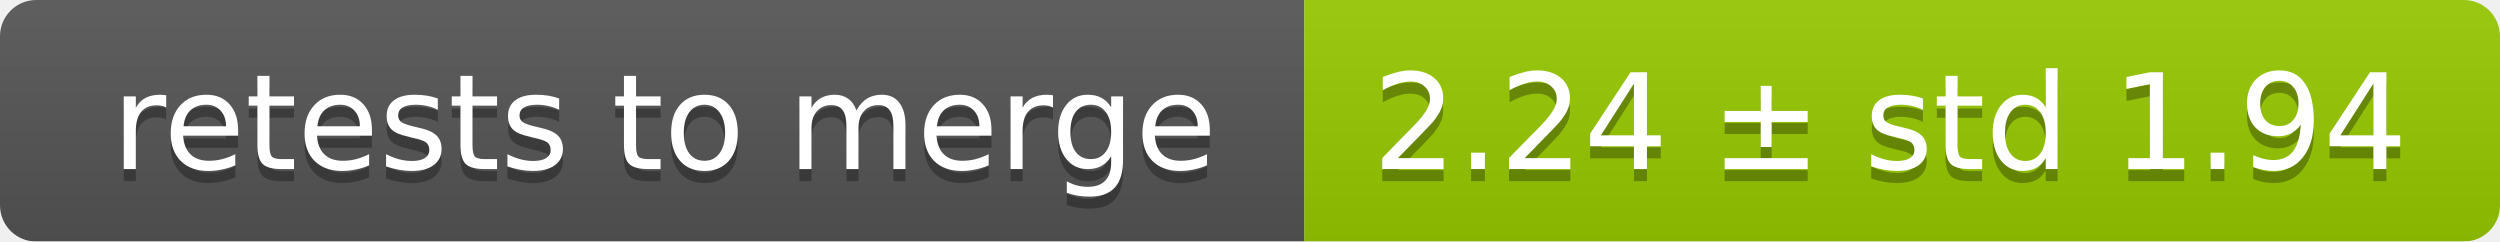
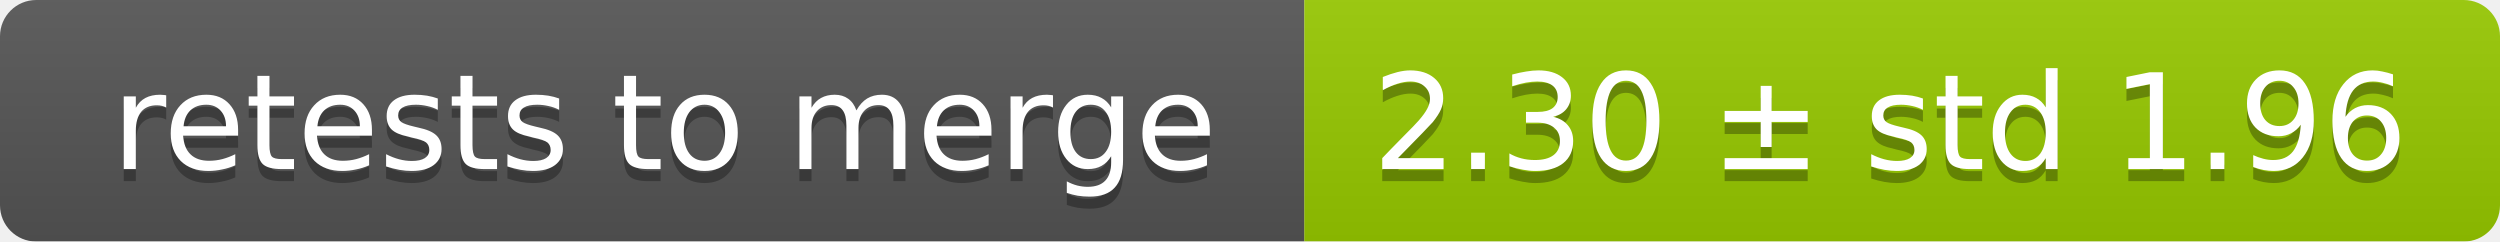
<svg xmlns="http://www.w3.org/2000/svg" width="207" height="20">
  <linearGradient id="smooth" x2="0" y2="100%">
    <stop offset="0" stop-color="#bbb" stop-opacity=".1" />
    <stop offset="1" stop-opacity=".1" />
  </linearGradient>
  <mask id="round">
    <rect width="207" height="20" rx="3" fill="#fff" />
  </mask>
  <g mask="url(#round)">
    <rect width="108" height="20" fill="#555" />
    <rect x="108" width="99" height="20" fill="#97ca00" />
    <rect width="207" height="20" fill="url(#smooth)" />
  </g>
  <g fill="#fff" text-anchor="middle" font-family="DejaVu Sans,Verdana,Geneva,sans-serif" font-size="11">
    <text x="55" y="15" fill="#010101" fill-opacity=".3">retests to merge</text>
    <text x="55" y="14">retests to merge</text>
-     <text x="156.5" y="15" fill="#010101" fill-opacity=".3">2.24 ± std 1.94</text>
-     <text x="156.5" y="14">2.24 ± std 1.94</text>
+     <text x="156.5" y="15" fill="#010101" fill-opacity=".3">2.30 ± std 1.96</text>
+     <text x="156.5" y="14">2.30 ± std 1.96</text>
  </g>
</svg>
